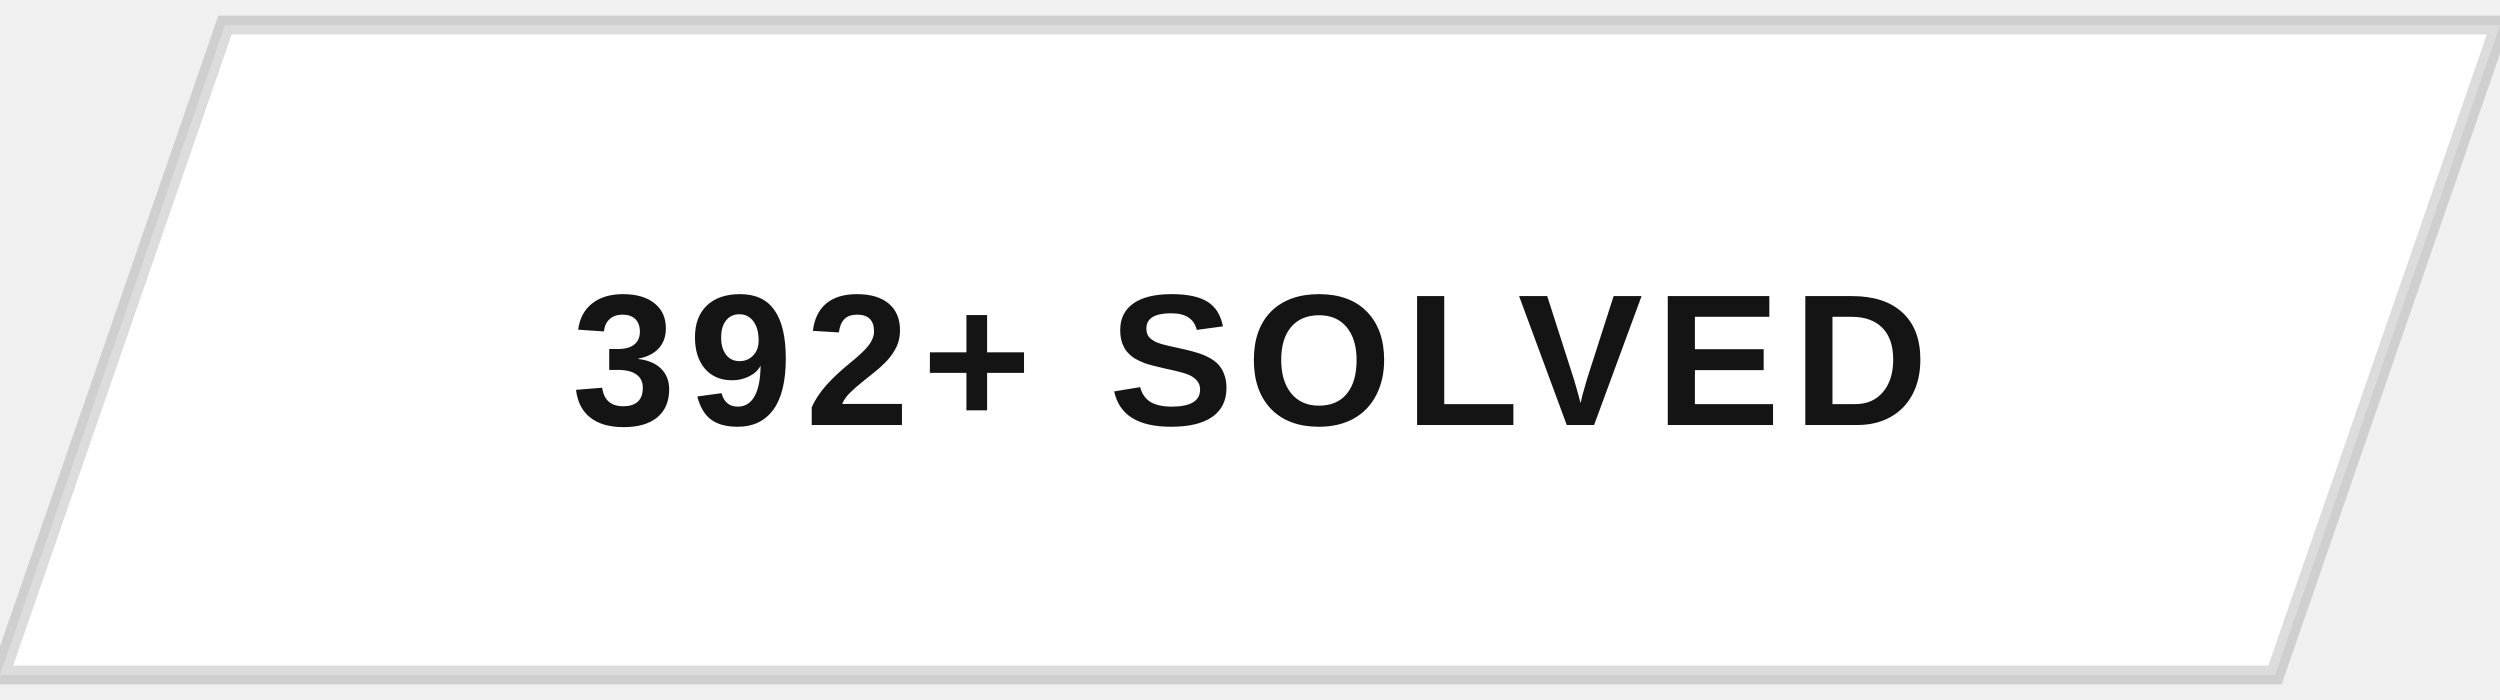
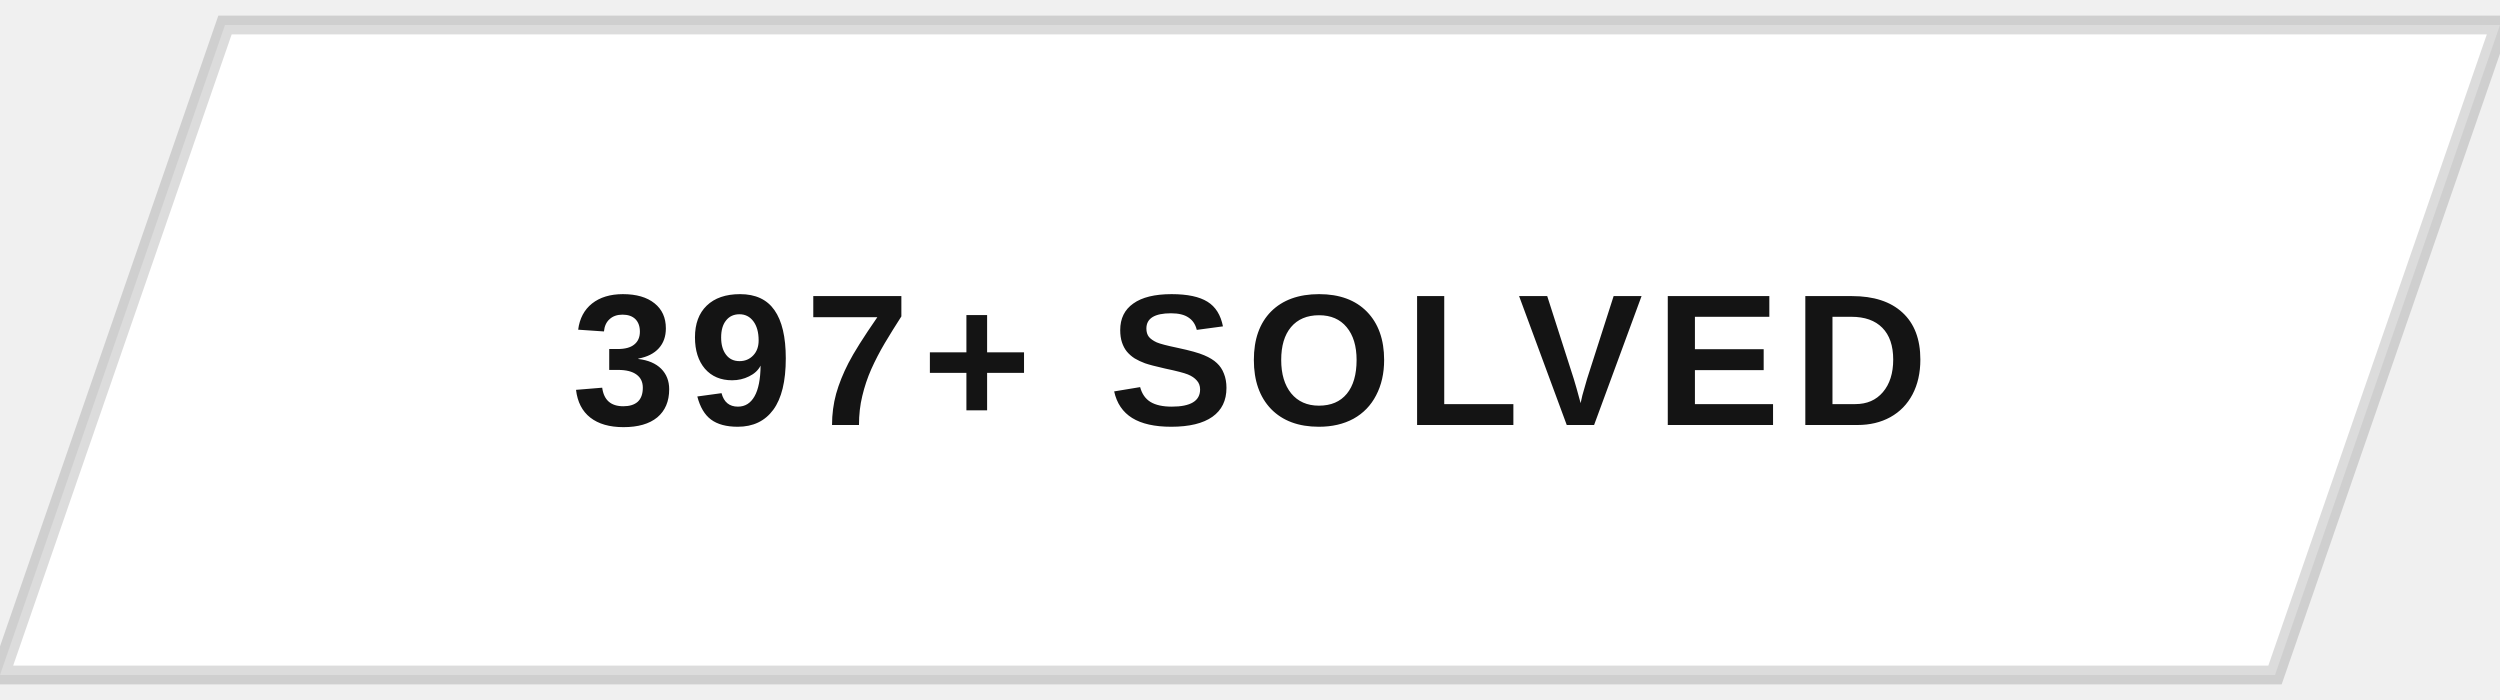
<svg xmlns="http://www.w3.org/2000/svg" width="200" height="56" viewBox="0 0 200 56">
  <defs>
    <clipPath id="btnClip">
      <path d="M18,2 L200,2 L182,54 L0,54 Z" />
    </clipPath>
    <linearGradient id="fillSweep" x1="0%" y1="0%" x2="100%" y2="0%">
      <stop offset="0%" stop-color="#141414" stop-opacity="0" />
      <stop offset="50%" stop-color="#141414" stop-opacity="0.9" />
      <stop offset="100%" stop-color="#141414" stop-opacity="0" />
    </linearGradient>
  </defs>
  <g clip-path="url(#btnClip)">
    <rect x="0" y="0" width="200" height="56" fill="#ffffff" />
    <rect x="-200" y="0" width="200" height="56" fill="url(#fillSweep)">
      <animate attributeName="x" values="-200;200;200" keyTimes="0;0.5;1" dur="5s" repeatCount="indefinite" />
    </rect>
  </g>
  <path d="M18,2 L200,2 L182,54 L0,54 Z" fill="none" stroke="#141414" stroke-width="1.5" opacity="0.15" />
-   <text x="100" y="34" text-anchor="middle" font-family="Arial, Helvetica, sans-serif" font-size="15" font-weight="700" letter-spacing="1" fill="#141414" style="text-transform:uppercase">392+ SOLVED</text>
+   <text x="100" y="34" text-anchor="middle" font-family="Arial, Helvetica, sans-serif" font-size="15" font-weight="700" letter-spacing="1" fill="#141414" style="text-transform:uppercase">397+ SOLVED</text>
</svg>
